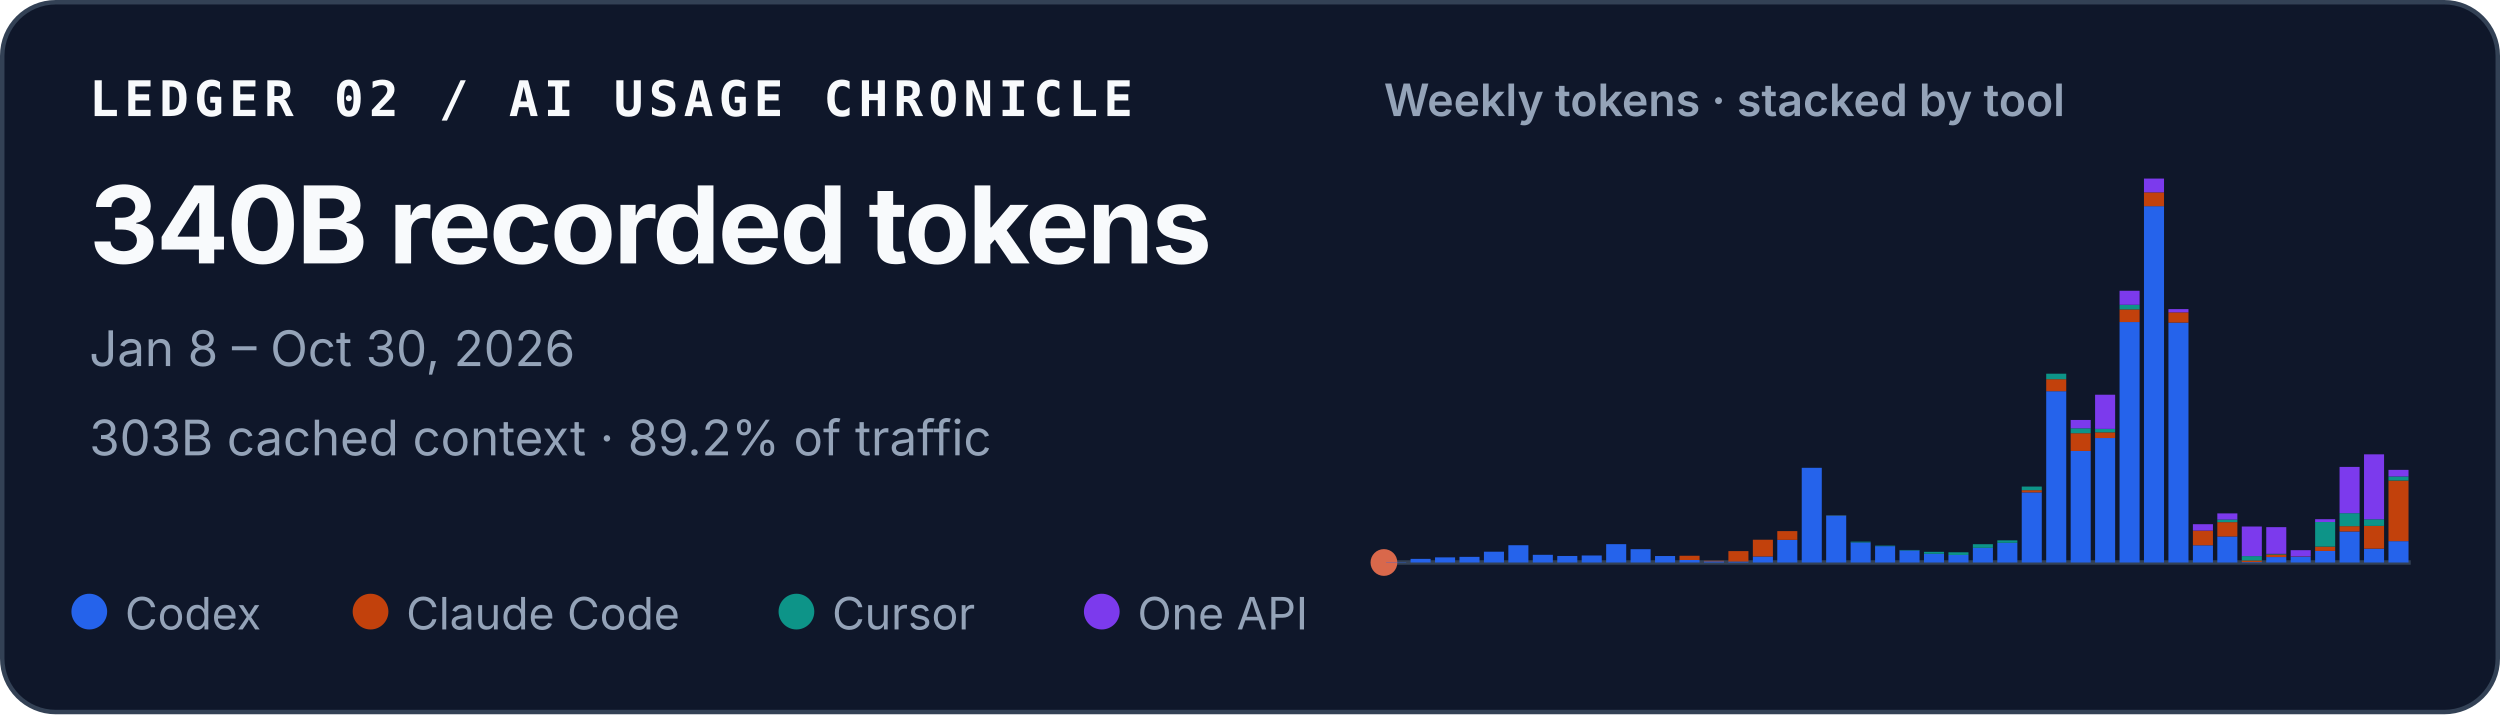
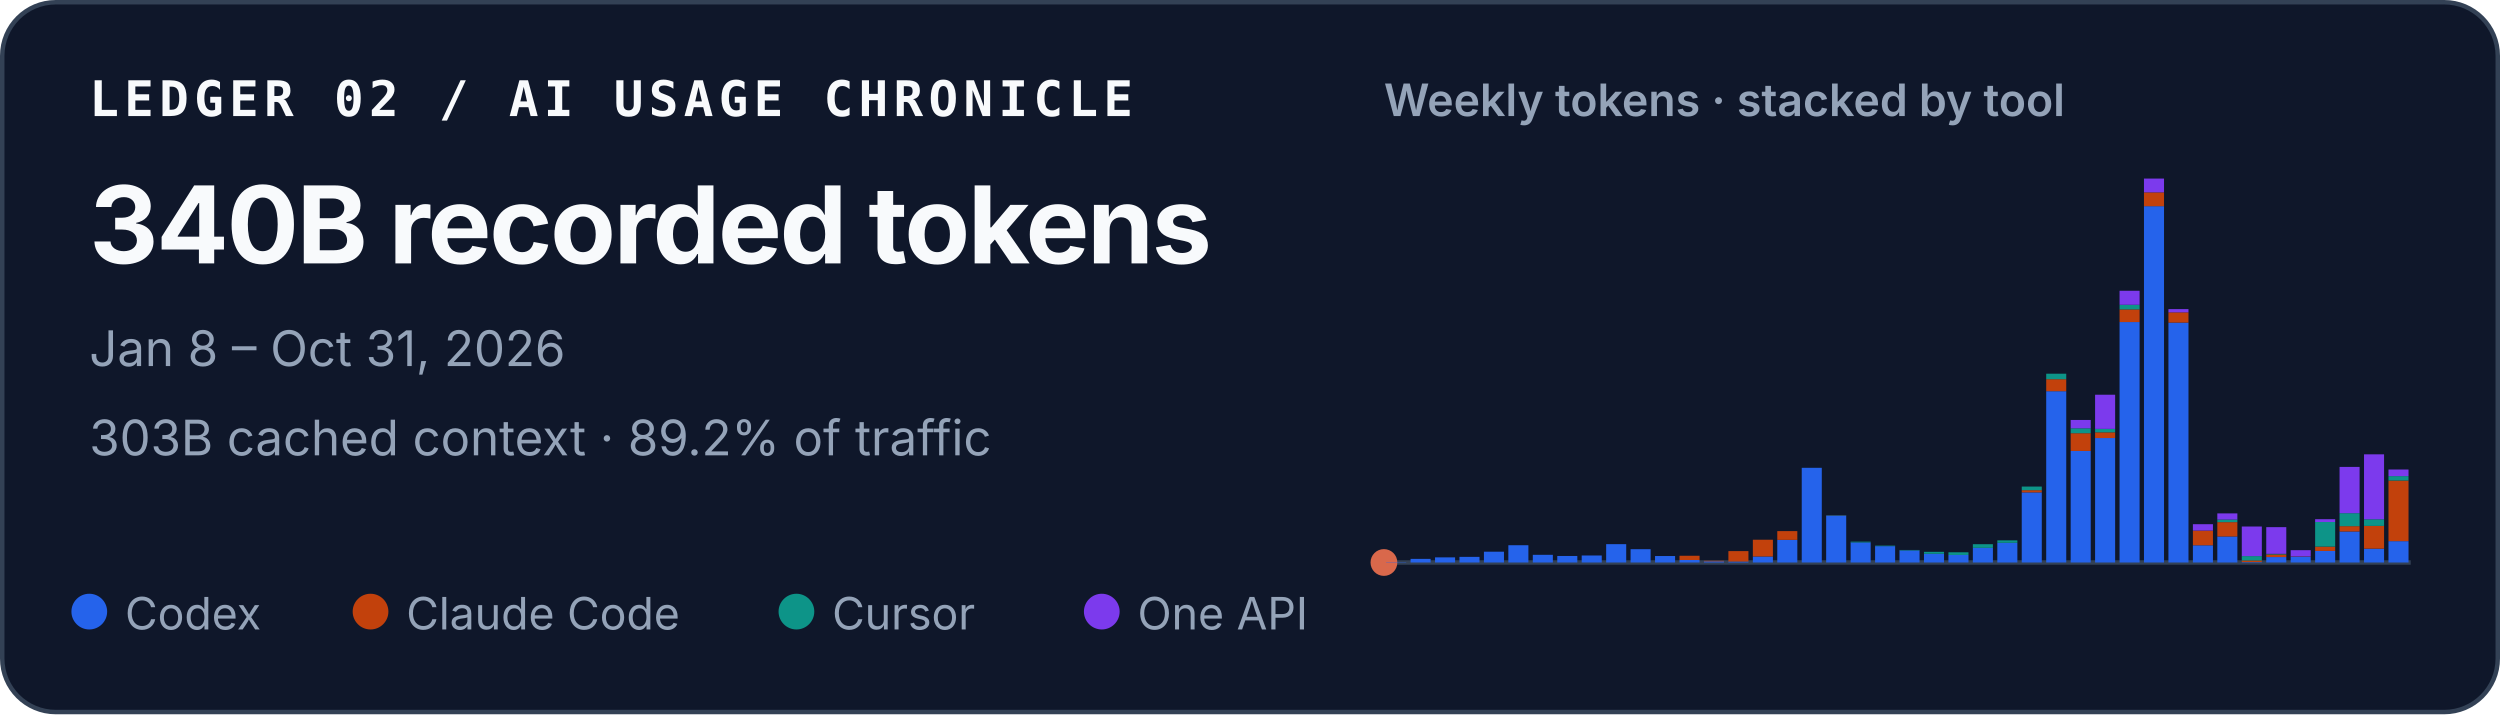
<svg xmlns="http://www.w3.org/2000/svg" width="560" height="160" viewBox="0 0 560 160" role="img" aria-labelledby="title desc">
  <style>
    text { font-family: ui-sans-serif, -apple-system, BlinkMacSystemFont, "Segoe UI", sans-serif; fill: #f8fafc; }
    .identity { font-family: ui-monospace, SFMono-Regular, Menlo, Consolas, monospace; font-size: 11px; font-weight: 700; letter-spacing: .11em; }
    .total { font-size: 24px; font-weight: 720; letter-spacing: -.02em; }
    .meta { font-size: 11px; fill: #94a3b8; }
    .chart-title { font-size: 10px; font-weight: 600; fill: #94a3b8; }
    .legend { font-size: 10px; fill: #94a3b8; }
  </style>
  <rect x=".5" y=".5" width="559" height="159" rx="12" fill="#0f172a" stroke="#334155" />
  <text x="20" y="26" class="identity">LEDGER 02 / AI USAGE CHRONICLE</text>
  <text x="20" y="59" class="total">340B recorded tokens</text>
-   <text x="20" y="82" class="meta">Jan 8 – Oct 30, 2026</text>
+   <text x="20" y="82" class="meta">Jan 8 – Oct 31, 2026</text>
  <text x="20" y="102" class="meta">303B cached context · 89.2% of traffic</text>
  <text x="310" y="26" class="chart-title">Weekly tokens · stacked by tool</text>
  <line x1="310" y1="126" x2="540" y2="126" stroke="#334155" />
  <circle cx="310" cy="126" r="3" fill="#D9684B" aria-hidden="true" />
  <g aria-label="Weekly token volume, stacked by tool">
    <rect x="310.49" y="125.93" width="4.49" height="0.07" fill="#2563eb" />
    <rect x="315.97" y="125.19" width="4.49" height="0.81" fill="#2563eb" />
    <rect x="321.45" y="124.85" width="4.49" height="1.15" fill="#2563eb" />
    <rect x="326.92" y="124.74" width="4.49" height="1.26" fill="#2563eb" />
    <rect x="332.40" y="123.58" width="4.49" height="2.42" fill="#2563eb" />
    <rect x="337.87" y="122.13" width="4.49" height="3.87" fill="#2563eb" />
    <rect x="343.35" y="124.28" width="4.49" height="1.72" fill="#2563eb" />
    <rect x="348.83" y="124.54" width="4.49" height="1.46" fill="#2563eb" />
    <rect x="354.30" y="124.43" width="4.49" height="1.57" fill="#2563eb" />
    <rect x="359.78" y="121.89" width="4.49" height="4.11" fill="#2563eb" />
    <rect x="365.25" y="123.02" width="4.49" height="2.98" fill="#2563eb" />
    <rect x="370.73" y="124.55" width="4.49" height="1.45" fill="#2563eb" />
    <rect x="376.21" y="125.44" width="4.49" height="0.56" fill="#2563eb" />
    <rect x="376.21" y="124.49" width="4.49" height="0.95" fill="#c2410c" />
    <rect x="381.68" y="125.74" width="4.49" height="0.26" fill="#2563eb" />
    <rect x="381.68" y="125.61" width="4.49" height="0.13" fill="#c2410c" />
    <rect x="387.16" y="125.78" width="4.49" height="0.22" fill="#2563eb" />
    <rect x="387.16" y="123.45" width="4.49" height="2.33" fill="#c2410c" />
    <rect x="392.64" y="124.66" width="4.49" height="1.34" fill="#2563eb" />
    <rect x="392.64" y="120.90" width="4.49" height="3.75" fill="#c2410c" />
    <rect x="398.11" y="120.93" width="4.49" height="5.07" fill="#2563eb" />
    <rect x="398.11" y="118.97" width="4.49" height="1.96" fill="#c2410c" />
    <rect x="403.59" y="104.79" width="4.49" height="21.21" fill="#2563eb" />
    <rect x="409.06" y="115.49" width="4.49" height="10.51" fill="#2563eb" />
    <rect x="409.06" y="115.47" width="4.49" height="0.03" fill="#c2410c" />
    <rect x="409.06" y="115.41" width="4.49" height="0.05" fill="#0d9488" />
    <rect x="414.54" y="121.50" width="4.49" height="4.50" fill="#2563eb" />
    <rect x="414.54" y="121.33" width="4.49" height="0.17" fill="#0d9488" />
    <rect x="420.02" y="122.34" width="4.49" height="3.66" fill="#2563eb" />
    <rect x="420.02" y="122.22" width="4.49" height="0.12" fill="#0d9488" />
    <rect x="425.49" y="123.29" width="4.49" height="2.71" fill="#2563eb" />
    <rect x="425.49" y="123.19" width="4.49" height="0.10" fill="#0d9488" />
    <rect x="430.97" y="124.05" width="4.49" height="1.95" fill="#2563eb" />
    <rect x="430.97" y="123.61" width="4.49" height="0.44" fill="#0d9488" />
    <rect x="436.45" y="124.31" width="4.49" height="1.69" fill="#2563eb" />
    <rect x="436.45" y="124.31" width="4.49" height="0.00" fill="#c2410c" />
    <rect x="436.45" y="123.71" width="4.49" height="0.60" fill="#0d9488" />
    <rect x="441.92" y="122.72" width="4.49" height="3.28" fill="#2563eb" />
    <rect x="441.92" y="121.90" width="4.49" height="0.82" fill="#0d9488" />
    <rect x="447.40" y="121.59" width="4.49" height="4.41" fill="#2563eb" />
    <rect x="447.40" y="121.04" width="4.49" height="0.55" fill="#0d9488" />
    <rect x="452.87" y="110.29" width="4.49" height="15.71" fill="#2563eb" />
    <rect x="452.87" y="109.80" width="4.49" height="0.49" fill="#c2410c" />
    <rect x="452.87" y="108.99" width="4.49" height="0.81" fill="#0d9488" />
    <rect x="452.87" y="108.99" width="4.49" height="0.00" fill="#7c3aed" />
    <rect x="458.35" y="87.63" width="4.49" height="38.37" fill="#2563eb" />
    <rect x="458.35" y="84.94" width="4.49" height="2.69" fill="#c2410c" />
    <rect x="458.35" y="83.71" width="4.49" height="1.23" fill="#0d9488" />
    <rect x="463.83" y="101.02" width="4.49" height="24.98" fill="#2563eb" />
    <rect x="463.83" y="97.04" width="4.49" height="3.97" fill="#c2410c" />
    <rect x="463.83" y="95.94" width="4.49" height="1.10" fill="#0d9488" />
    <rect x="463.83" y="94.07" width="4.49" height="1.87" fill="#7c3aed" />
    <rect x="469.30" y="98.12" width="4.49" height="27.88" fill="#2563eb" />
    <rect x="469.30" y="96.84" width="4.49" height="1.28" fill="#c2410c" />
    <rect x="469.30" y="96.07" width="4.49" height="0.77" fill="#0d9488" />
    <rect x="469.30" y="88.42" width="4.49" height="7.65" fill="#7c3aed" />
    <rect x="474.78" y="72.14" width="4.49" height="53.86" fill="#2563eb" />
    <rect x="474.78" y="69.30" width="4.49" height="2.84" fill="#c2410c" />
    <rect x="474.78" y="68.27" width="4.49" height="1.04" fill="#0d9488" />
    <rect x="474.78" y="65.13" width="4.49" height="3.14" fill="#7c3aed" />
    <rect x="480.25" y="46.18" width="4.49" height="79.82" fill="#2563eb" />
    <rect x="480.25" y="43.09" width="4.49" height="3.10" fill="#c2410c" />
    <rect x="480.25" y="40.00" width="4.49" height="3.09" fill="#7c3aed" />
    <rect x="485.73" y="72.26" width="4.49" height="53.74" fill="#2563eb" />
    <rect x="485.73" y="69.96" width="4.49" height="2.30" fill="#c2410c" />
    <rect x="485.73" y="69.24" width="4.49" height="0.73" fill="#7c3aed" />
    <rect x="491.21" y="122.15" width="4.49" height="3.85" fill="#2563eb" />
    <rect x="491.21" y="118.85" width="4.49" height="3.29" fill="#c2410c" />
    <rect x="491.21" y="117.42" width="4.49" height="1.43" fill="#7c3aed" />
    <rect x="496.68" y="120.17" width="4.49" height="5.83" fill="#2563eb" />
    <rect x="496.68" y="116.96" width="4.49" height="3.21" fill="#c2410c" />
    <rect x="496.68" y="116.37" width="4.49" height="0.59" fill="#0d9488" />
    <rect x="496.68" y="115.00" width="4.49" height="1.38" fill="#7c3aed" />
    <rect x="502.16" y="125.90" width="4.49" height="0.10" fill="#2563eb" />
    <rect x="502.16" y="125.54" width="4.49" height="0.36" fill="#c2410c" />
    <rect x="502.16" y="124.57" width="4.49" height="0.97" fill="#0d9488" />
    <rect x="502.16" y="117.94" width="4.49" height="6.63" fill="#7c3aed" />
    <rect x="507.64" y="124.78" width="4.49" height="1.22" fill="#2563eb" />
    <rect x="507.64" y="124.20" width="4.49" height="0.58" fill="#c2410c" />
    <rect x="507.64" y="124.06" width="4.49" height="0.14" fill="#0d9488" />
    <rect x="507.64" y="118.08" width="4.49" height="5.98" fill="#7c3aed" />
    <rect x="513.11" y="124.70" width="4.49" height="1.30" fill="#2563eb" />
    <rect x="513.11" y="124.64" width="4.49" height="0.06" fill="#c2410c" />
    <rect x="513.11" y="123.24" width="4.49" height="1.40" fill="#7c3aed" />
    <rect x="518.59" y="123.41" width="4.49" height="2.59" fill="#2563eb" />
    <rect x="518.59" y="122.44" width="4.49" height="0.97" fill="#c2410c" />
    <rect x="518.59" y="116.93" width="4.49" height="5.51" fill="#0d9488" />
    <rect x="518.59" y="116.30" width="4.49" height="0.63" fill="#7c3aed" />
    <rect x="524.06" y="119.05" width="4.49" height="6.95" fill="#2563eb" />
    <rect x="524.06" y="117.86" width="4.49" height="1.19" fill="#c2410c" />
    <rect x="524.06" y="114.95" width="4.49" height="2.91" fill="#0d9488" />
    <rect x="524.06" y="104.59" width="4.49" height="10.36" fill="#7c3aed" />
    <rect x="529.54" y="122.91" width="4.49" height="3.09" fill="#2563eb" />
    <rect x="529.54" y="117.80" width="4.49" height="5.10" fill="#c2410c" />
    <rect x="529.54" y="116.32" width="4.49" height="1.48" fill="#0d9488" />
    <rect x="529.54" y="101.77" width="4.49" height="14.55" fill="#7c3aed" />
    <rect x="535.02" y="121.22" width="4.49" height="4.78" fill="#2563eb" />
    <rect x="535.02" y="107.64" width="4.49" height="13.58" fill="#c2410c" />
-     <rect x="535.02" y="106.73" width="4.49" height="0.91" fill="#0d9488" />
-     <rect x="535.02" y="105.25" width="4.49" height="1.48" fill="#7c3aed" />
+     <rect x="535.02" y="106.65" width="4.49" height="0.99" fill="#0d9488" />
+     <rect x="535.02" y="105.17" width="4.49" height="1.48" fill="#7c3aed" />
  </g>
  <circle cx="20" cy="137" r="4" fill="#2563eb" />
  <text x="28" y="141" class="legend">Codex</text>
  <circle cx="83" cy="137" r="4" fill="#c2410c" />
  <text x="91" y="141" class="legend">Claude Code</text>
  <circle cx="178.4" cy="137" r="4" fill="#0d9488" />
  <text x="186.4" y="141" class="legend">Cursor</text>
  <circle cx="246.8" cy="137" r="4" fill="#7c3aed" />
  <text x="254.8" y="141" class="legend">One API</text>
</svg>
